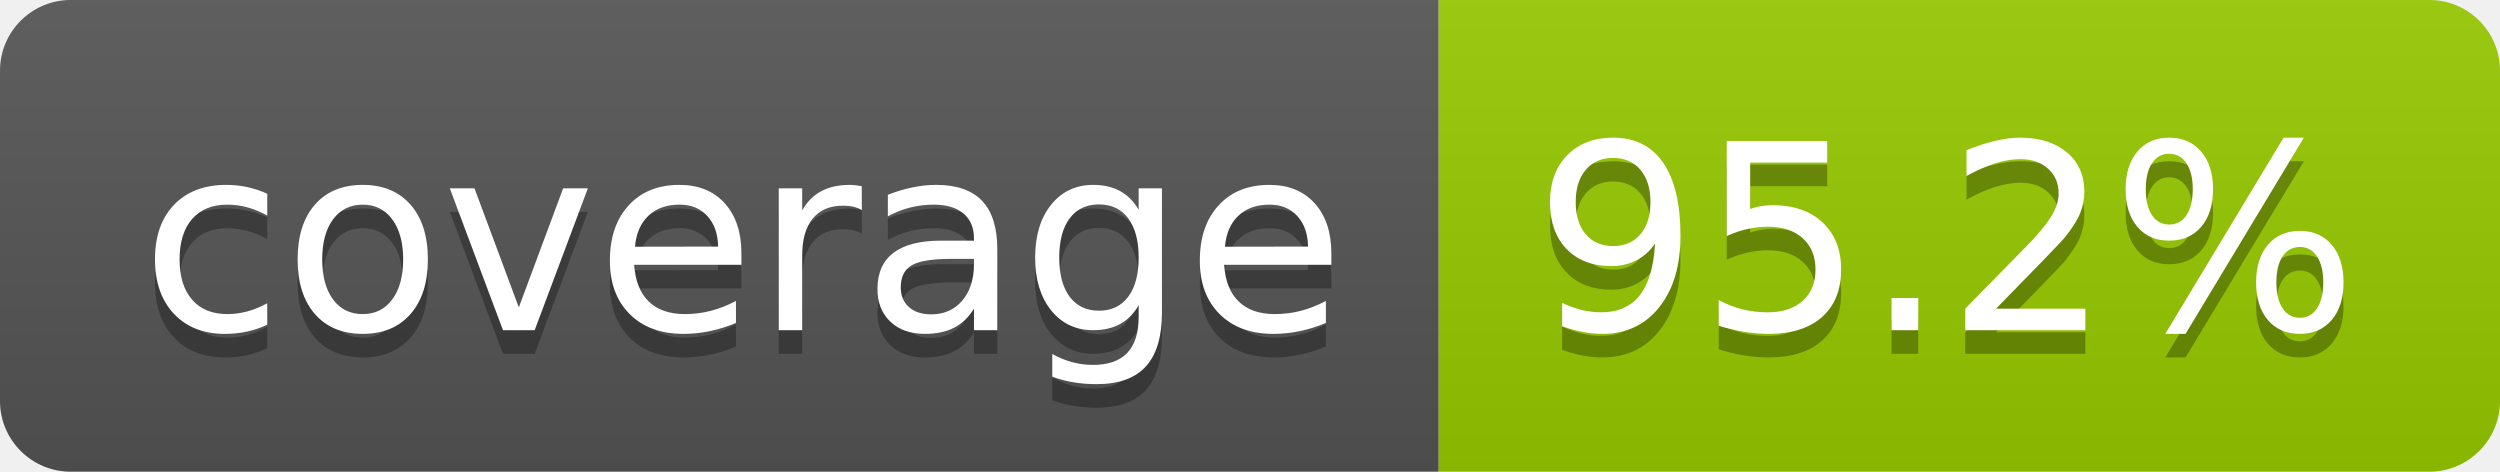
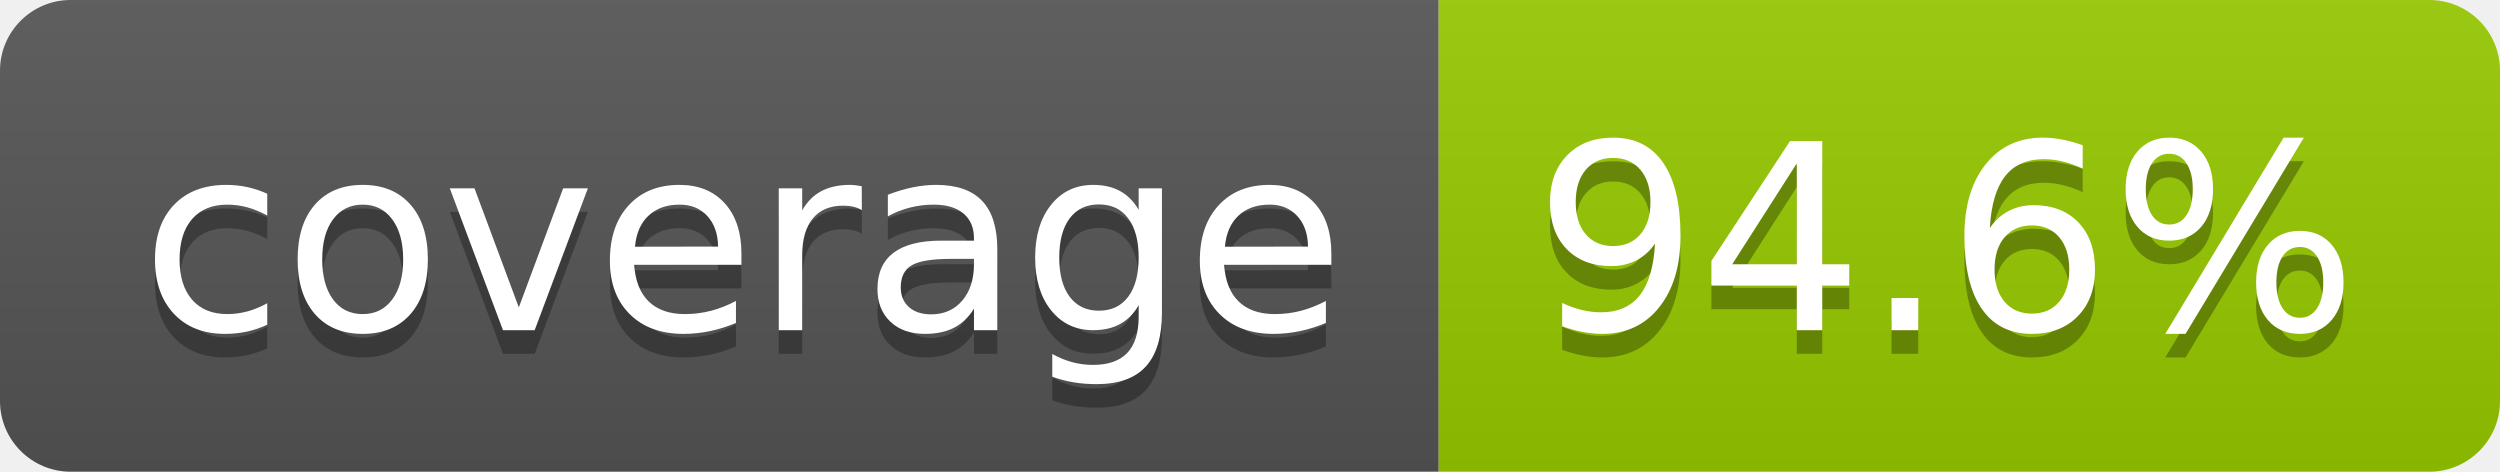
- <svg xmlns="http://www.w3.org/2000/svg" width="106" height="20" role="img" aria-label="coverage: 95.2%">
+ <svg xmlns="http://www.w3.org/2000/svg" width="106" height="20" role="img" aria-label="coverage: 94.6%">
  <linearGradient id="s" x2="0" y2="100%">
    <stop offset="0" stop-color="#bbb" stop-opacity=".1" />
    <stop offset="1" stop-opacity=".1" />
  </linearGradient>
  <clipPath id="r">
    <rect width="106" height="20" rx="3" fill="#fff" />
  </clipPath>
  <g clip-path="url(#r)">
    <rect width="61" height="20" fill="#555" />
    <rect x="61" width="45" height="20" fill="#97ca00" />
    <rect width="106" height="20" fill="url(#s)" />
  </g>
  <g fill="#fff" text-anchor="middle" font-family="Verdana,Geneva,DejaVu Sans,sans-serif" text-rendering="geometricPrecision" font-size="110">
    <text aria-hidden="true" x="315" y="150" fill="#010101" fill-opacity=".3" transform="scale(.1)" textLength="510">coverage</text>
    <text x="315" y="140" transform="scale(.1)" fill="#fff" textLength="510">coverage</text>
-     <text aria-hidden="true" x="825" y="150" fill="#010101" fill-opacity=".3" transform="scale(.1)" textLength="350">95.2%</text>
-     <text x="825" y="140" transform="scale(.1)" fill="#fff" textLength="350">95.2%</text>
+     <text aria-hidden="true" x="825" y="150" fill="#010101" fill-opacity=".3" transform="scale(.1)" textLength="350">94.6%</text>
+     <text x="825" y="140" transform="scale(.1)" fill="#fff" textLength="350">94.6%</text>
  </g>
</svg>
